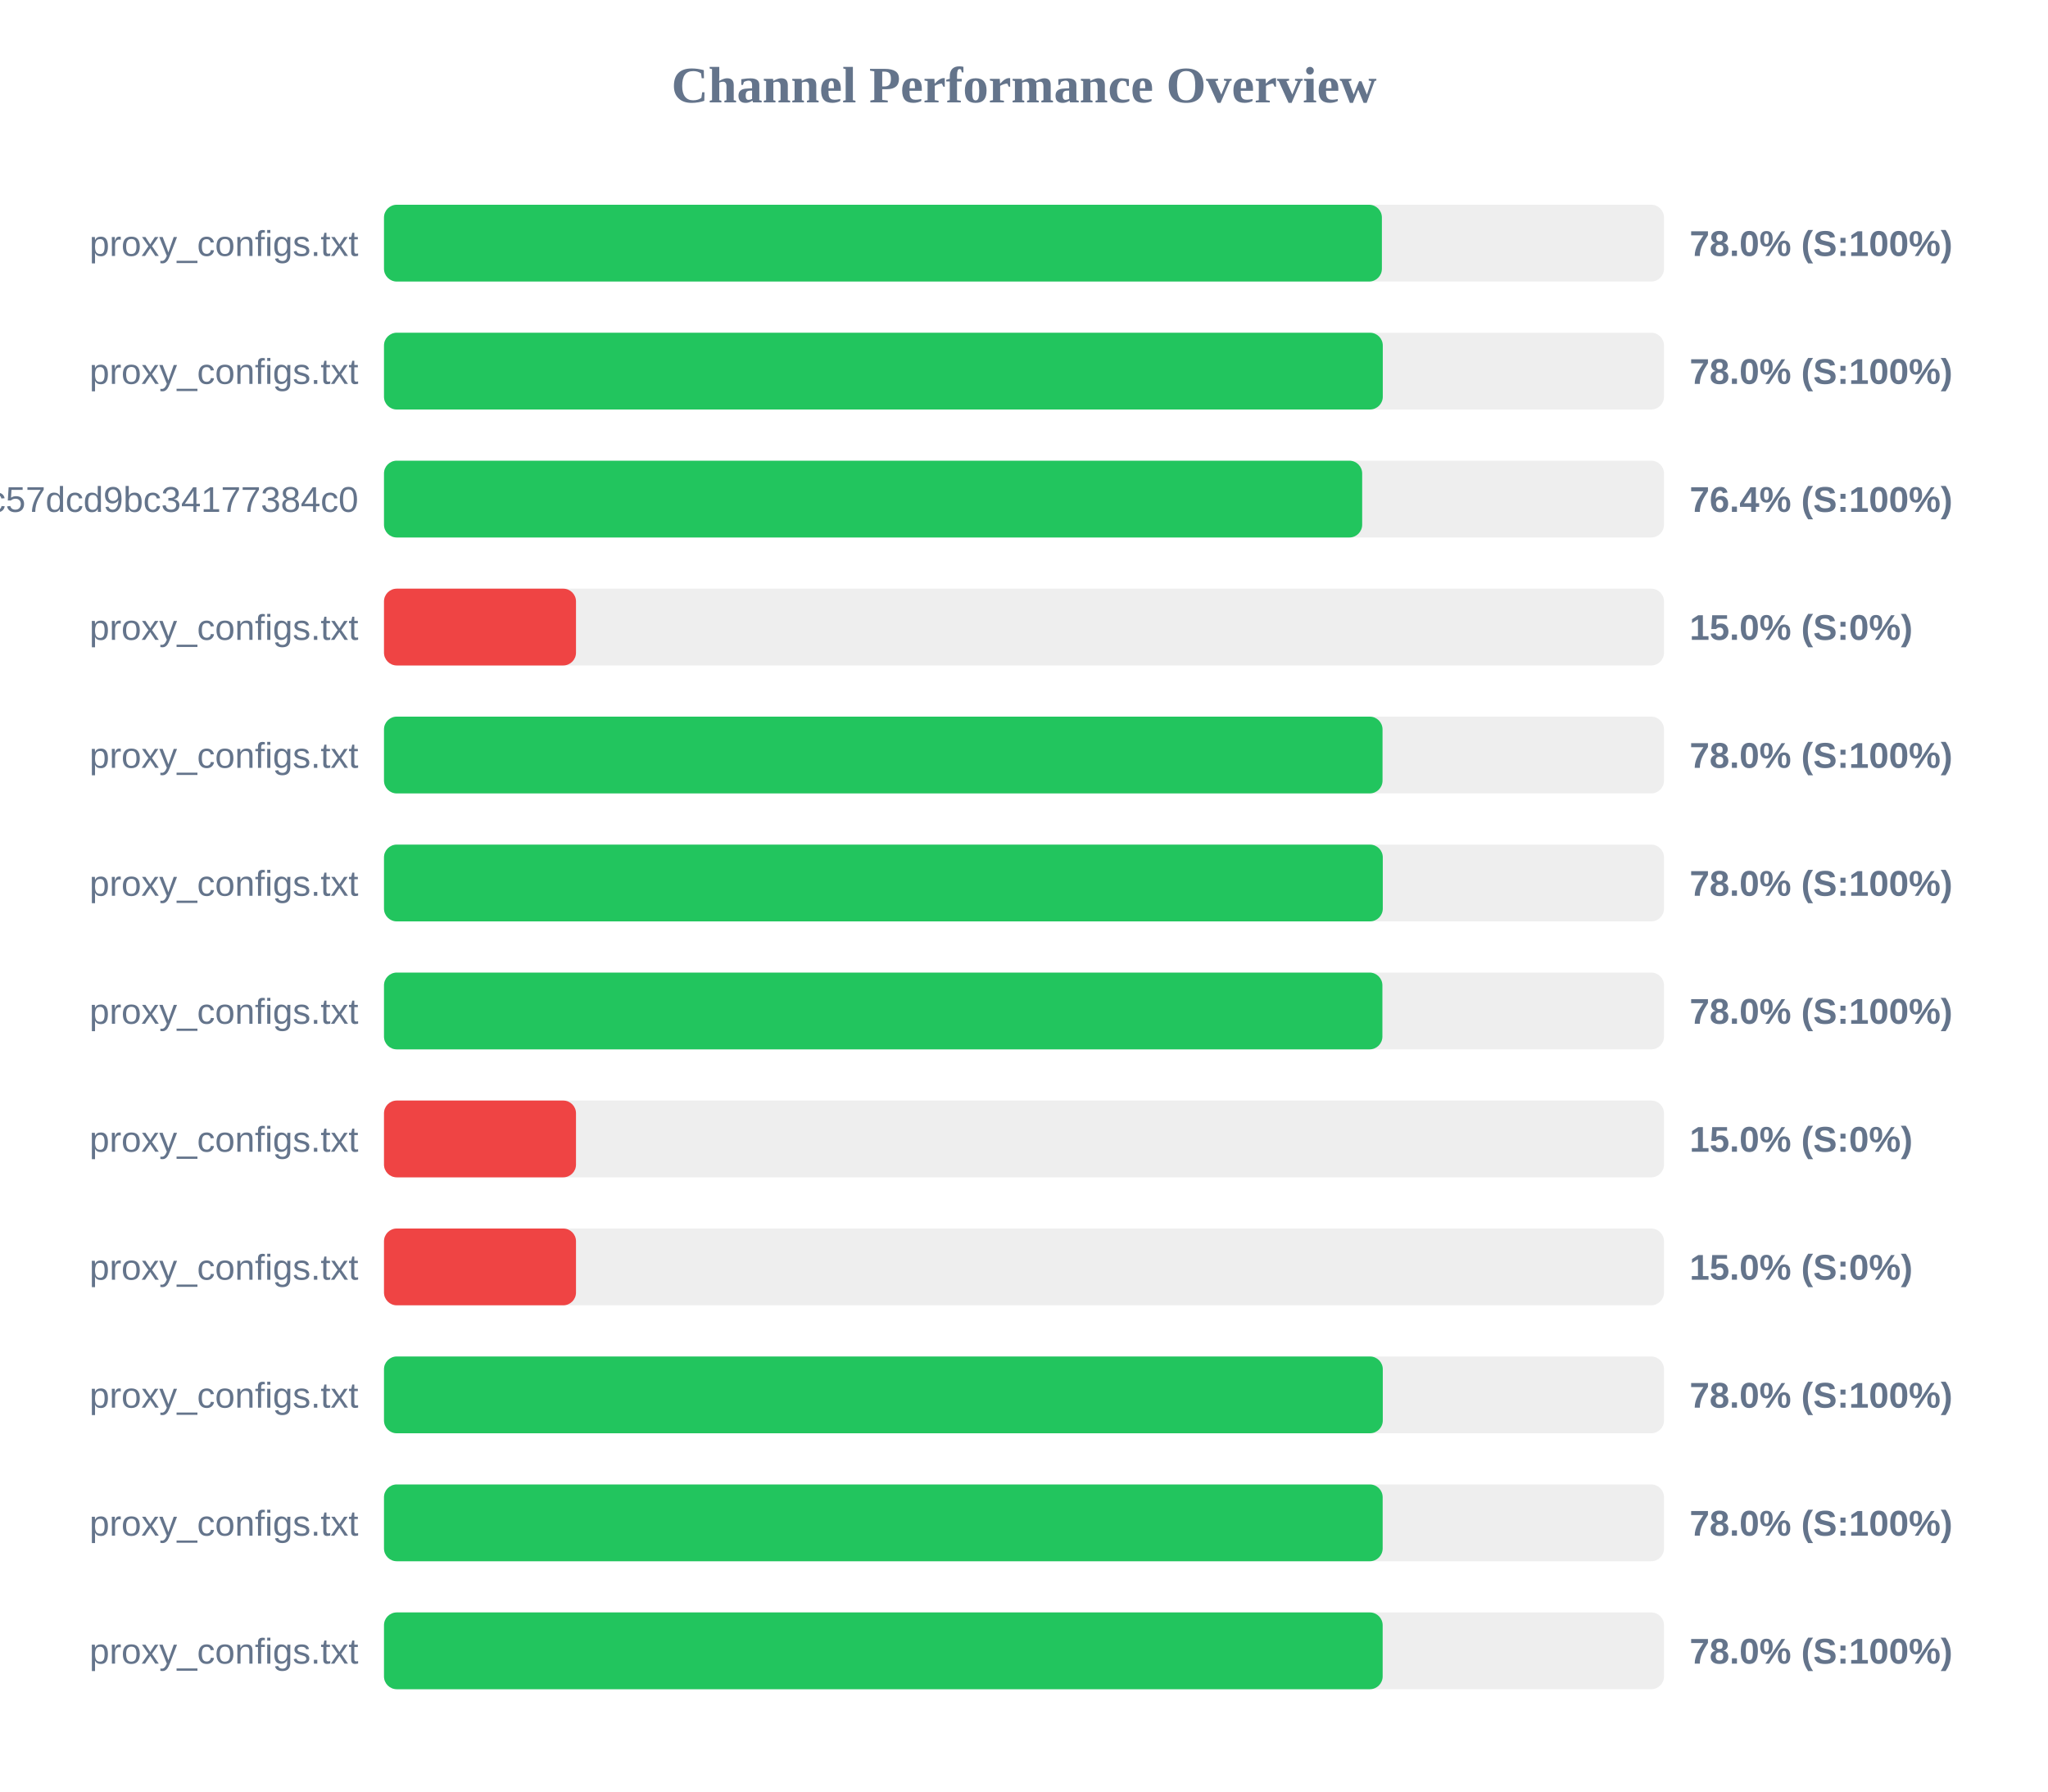
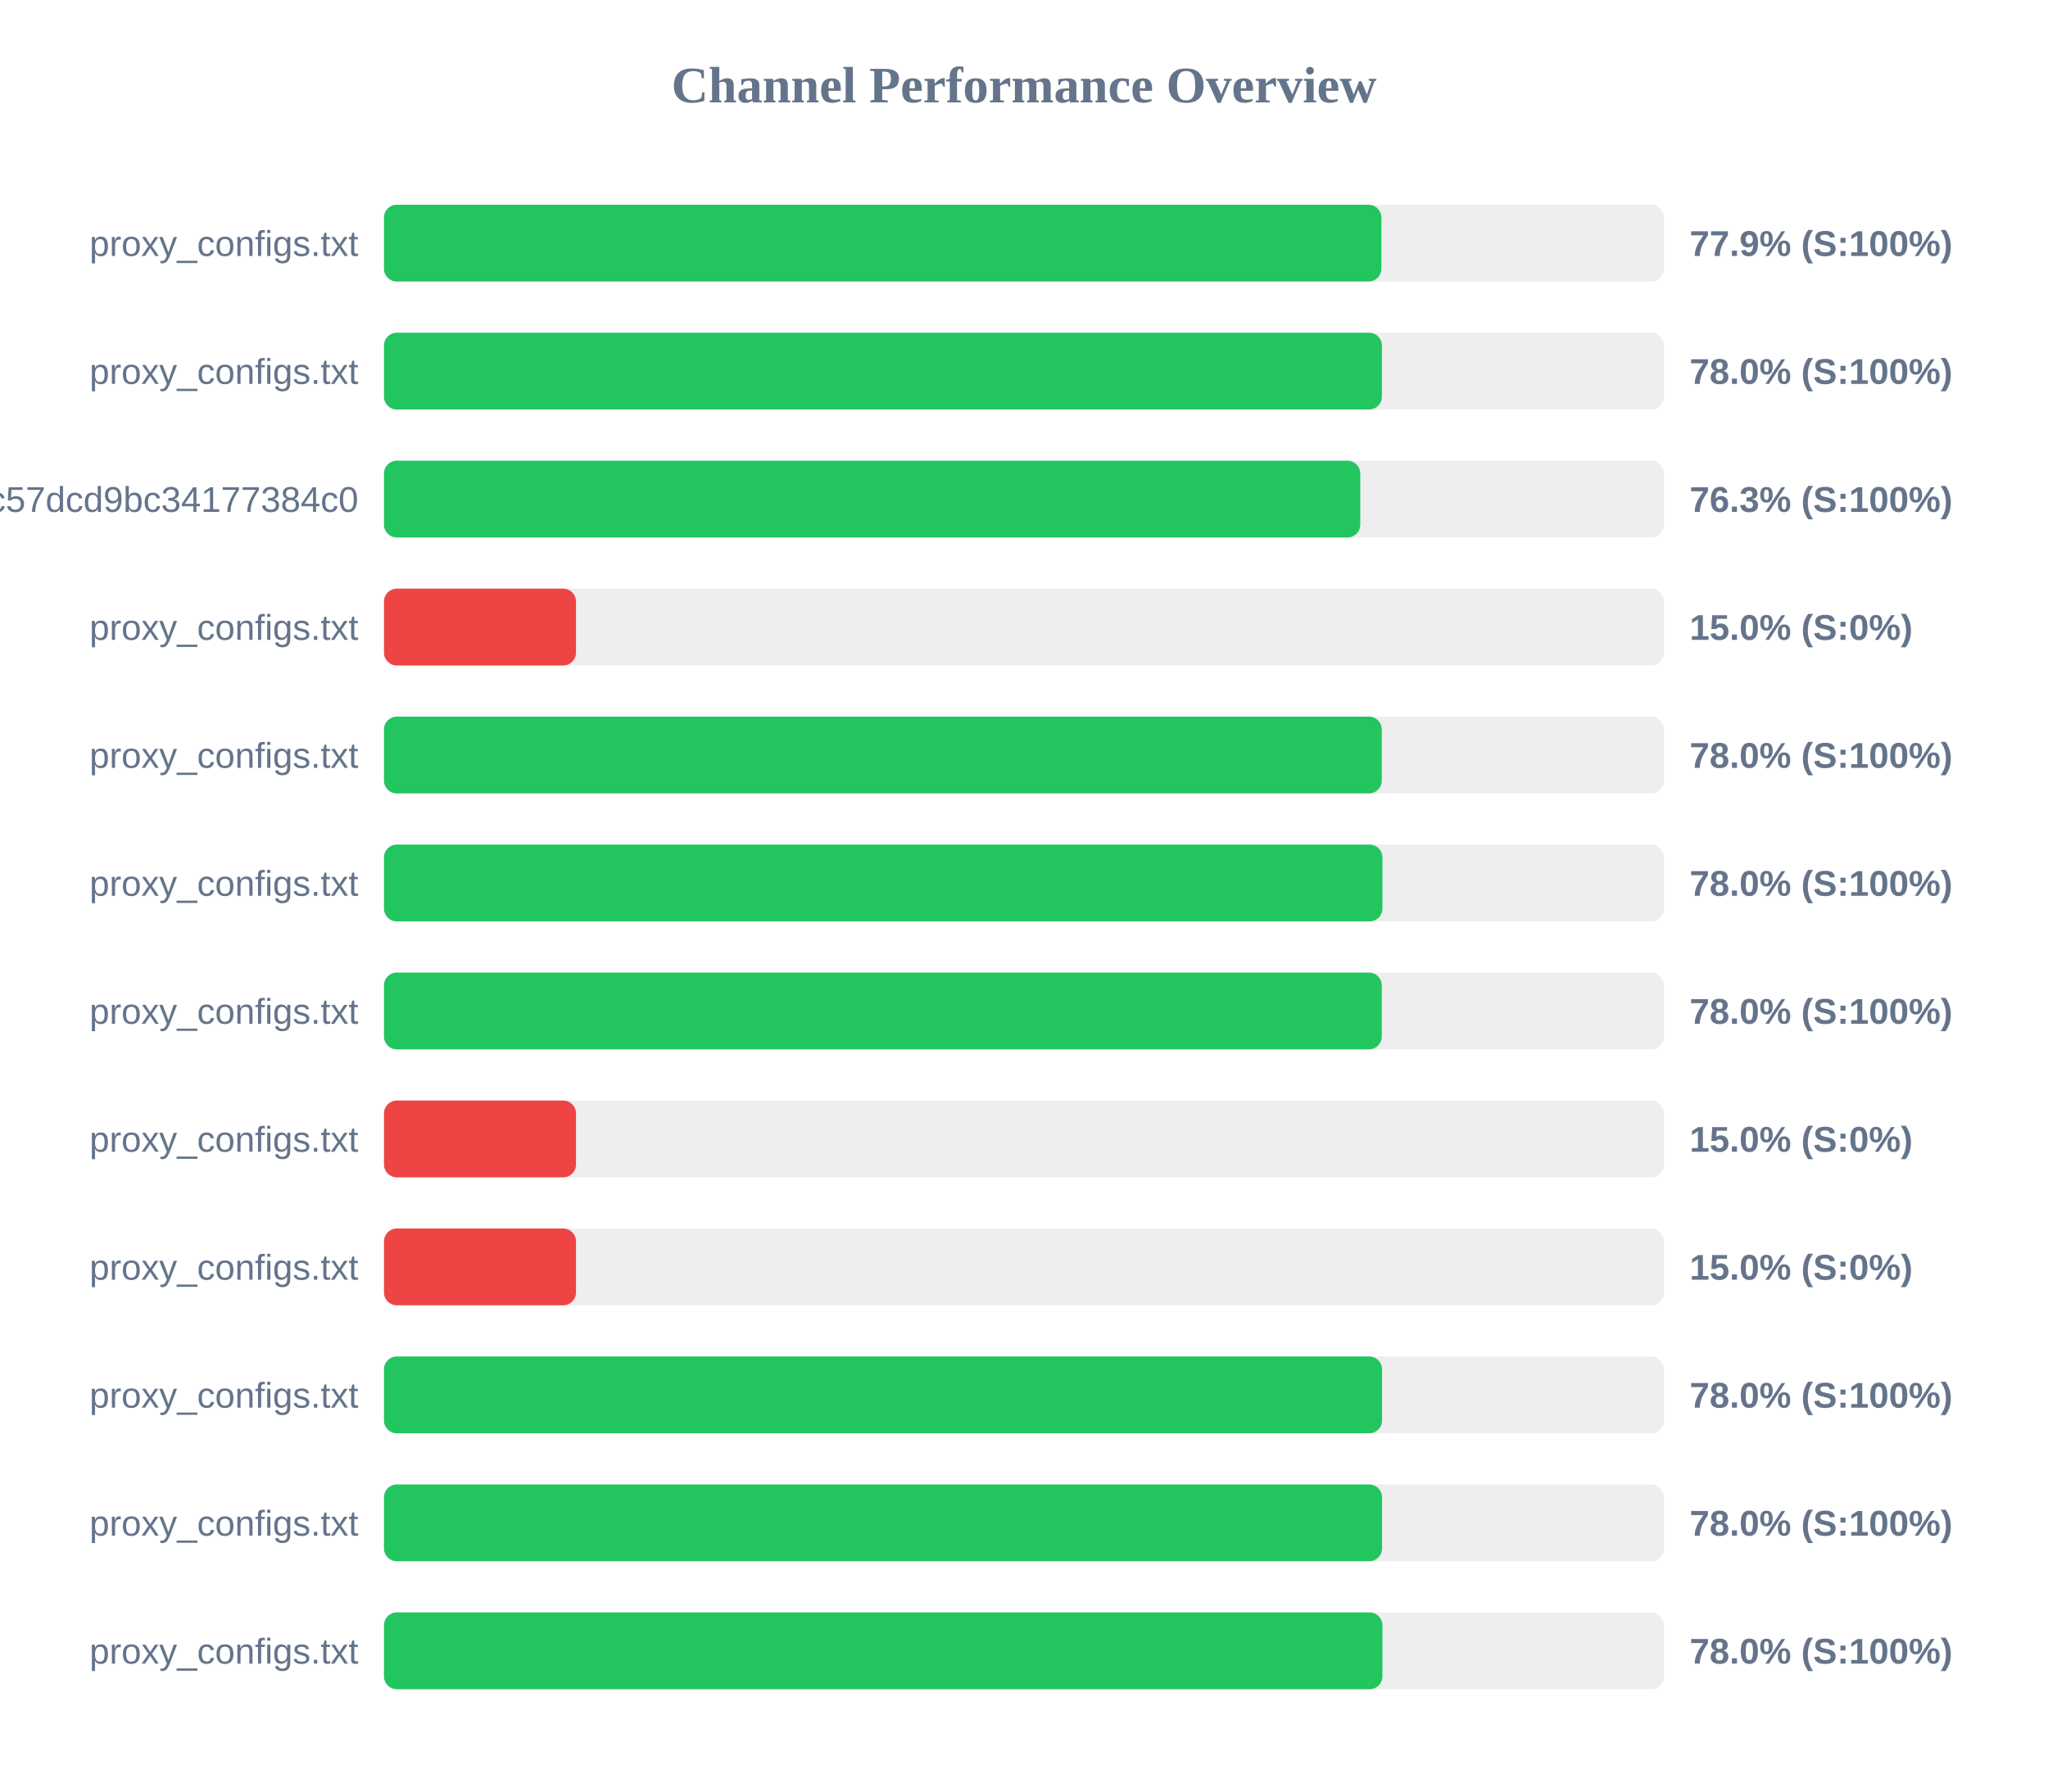
<svg xmlns="http://www.w3.org/2000/svg" width="800" height="700" version="1.1">
  <style>
        .row { font: 14px Arial; fill: #64748b; }
        .score { font: bold 14px Arial; fill: #64748b; }
    </style>
  <text x="400" y="40" text-anchor="middle" font-size="20px" font-weight="bold" fill="#64748b">Channel Performance Overview</text>
  <rect x="150" y="80" width="500" height="30" fill="#eee" rx="5" />
-   <rect x="150" y="80" width="389.8" height="30" fill="#22c55e" rx="5" />
+   <rect x="150" y="80" width="389.6" height="30" fill="#22c55e" rx="5" />
  <text x="140" y="100" text-anchor="end" class="row">proxy_configs.txt</text>
-   <text x="660" y="100" text-anchor="start" class="score">78.0% (S:100%)</text>
+   <text x="660" y="100" text-anchor="start" class="score">77.9% (S:100%)</text>
  <rect x="150" y="130" width="500" height="30" fill="#eee" rx="5" />
-   <rect x="150" y="130" width="390.15" height="30" fill="#22c55e" rx="5" />
+   <rect x="150" y="130" width="389.8" height="30" fill="#22c55e" rx="5" />
  <text x="140" y="150" text-anchor="end" class="row">proxy_configs.txt</text>
  <text x="660" y="150" text-anchor="start" class="score">78.0% (S:100%)</text>
  <rect x="150" y="180" width="500" height="30" fill="#eee" rx="5" />
-   <rect x="150" y="180" width="382.1" height="30" fill="#22c55e" rx="5" />
+   <rect x="150" y="180" width="381.35" height="30" fill="#22c55e" rx="5" />
  <text x="140" y="200" text-anchor="end" class="row">subscribe?token=c36fefdf90f1fc57dcd9bc34177384c0</text>
-   <text x="660" y="200" text-anchor="start" class="score">76.4% (S:100%)</text>
+   <text x="660" y="200" text-anchor="start" class="score">76.3% (S:100%)</text>
  <rect x="150" y="230" width="500" height="30" fill="#eee" rx="5" />
  <rect x="150" y="230" width="75.0" height="30" fill="#ef4444" rx="5" />
  <text x="140" y="250" text-anchor="end" class="row">proxy_configs.txt</text>
  <text x="660" y="250" text-anchor="start" class="score">15.0% (S:0%)</text>
  <rect x="150" y="280" width="500" height="30" fill="#eee" rx="5" />
-   <rect x="150" y="280" width="390.05" height="30" fill="#22c55e" rx="5" />
+   <rect x="150" y="280" width="389.75" height="30" fill="#22c55e" rx="5" />
  <text x="140" y="300" text-anchor="end" class="row">proxy_configs.txt</text>
  <text x="660" y="300" text-anchor="start" class="score">78.0% (S:100%)</text>
  <rect x="150" y="330" width="500" height="30" fill="#eee" rx="5" />
-   <rect x="150" y="330" width="390.15" height="30" fill="#22c55e" rx="5" />
+   <rect x="150" y="330" width="390.0" height="30" fill="#22c55e" rx="5" />
  <text x="140" y="350" text-anchor="end" class="row">proxy_configs.txt</text>
  <text x="660" y="350" text-anchor="start" class="score">78.0% (S:100%)</text>
  <rect x="150" y="380" width="500" height="30" fill="#eee" rx="5" />
-   <rect x="150" y="380" width="390.0" height="30" fill="#22c55e" rx="5" />
+   <rect x="150" y="380" width="389.75" height="30" fill="#22c55e" rx="5" />
  <text x="140" y="400" text-anchor="end" class="row">proxy_configs.txt</text>
  <text x="660" y="400" text-anchor="start" class="score">78.0% (S:100%)</text>
  <rect x="150" y="430" width="500" height="30" fill="#eee" rx="5" />
  <rect x="150" y="430" width="75.0" height="30" fill="#ef4444" rx="5" />
  <text x="140" y="450" text-anchor="end" class="row">proxy_configs.txt</text>
  <text x="660" y="450" text-anchor="start" class="score">15.0% (S:0%)</text>
  <rect x="150" y="480" width="500" height="30" fill="#eee" rx="5" />
  <rect x="150" y="480" width="75.0" height="30" fill="#ef4444" rx="5" />
  <text x="140" y="500" text-anchor="end" class="row">proxy_configs.txt</text>
  <text x="660" y="500" text-anchor="start" class="score">15.0% (S:0%)</text>
  <rect x="150" y="530" width="500" height="30" fill="#eee" rx="5" />
-   <rect x="150" y="530" width="390.15" height="30" fill="#22c55e" rx="5" />
+   <rect x="150" y="530" width="389.85" height="30" fill="#22c55e" rx="5" />
  <text x="140" y="550" text-anchor="end" class="row">proxy_configs.txt</text>
  <text x="660" y="550" text-anchor="start" class="score">78.0% (S:100%)</text>
  <rect x="150" y="580" width="500" height="30" fill="#eee" rx="5" />
-   <rect x="150" y="580" width="390.1" height="30" fill="#22c55e" rx="5" />
+   <rect x="150" y="580" width="389.85" height="30" fill="#22c55e" rx="5" />
  <text x="140" y="600" text-anchor="end" class="row">proxy_configs.txt</text>
  <text x="660" y="600" text-anchor="start" class="score">78.0% (S:100%)</text>
  <rect x="150" y="630" width="500" height="30" fill="#eee" rx="5" />
-   <rect x="150" y="630" width="390.1" height="30" fill="#22c55e" rx="5" />
+   <rect x="150" y="630" width="390.0" height="30" fill="#22c55e" rx="5" />
  <text x="140" y="650" text-anchor="end" class="row">proxy_configs.txt</text>
  <text x="660" y="650" text-anchor="start" class="score">78.0% (S:100%)</text>
</svg>
